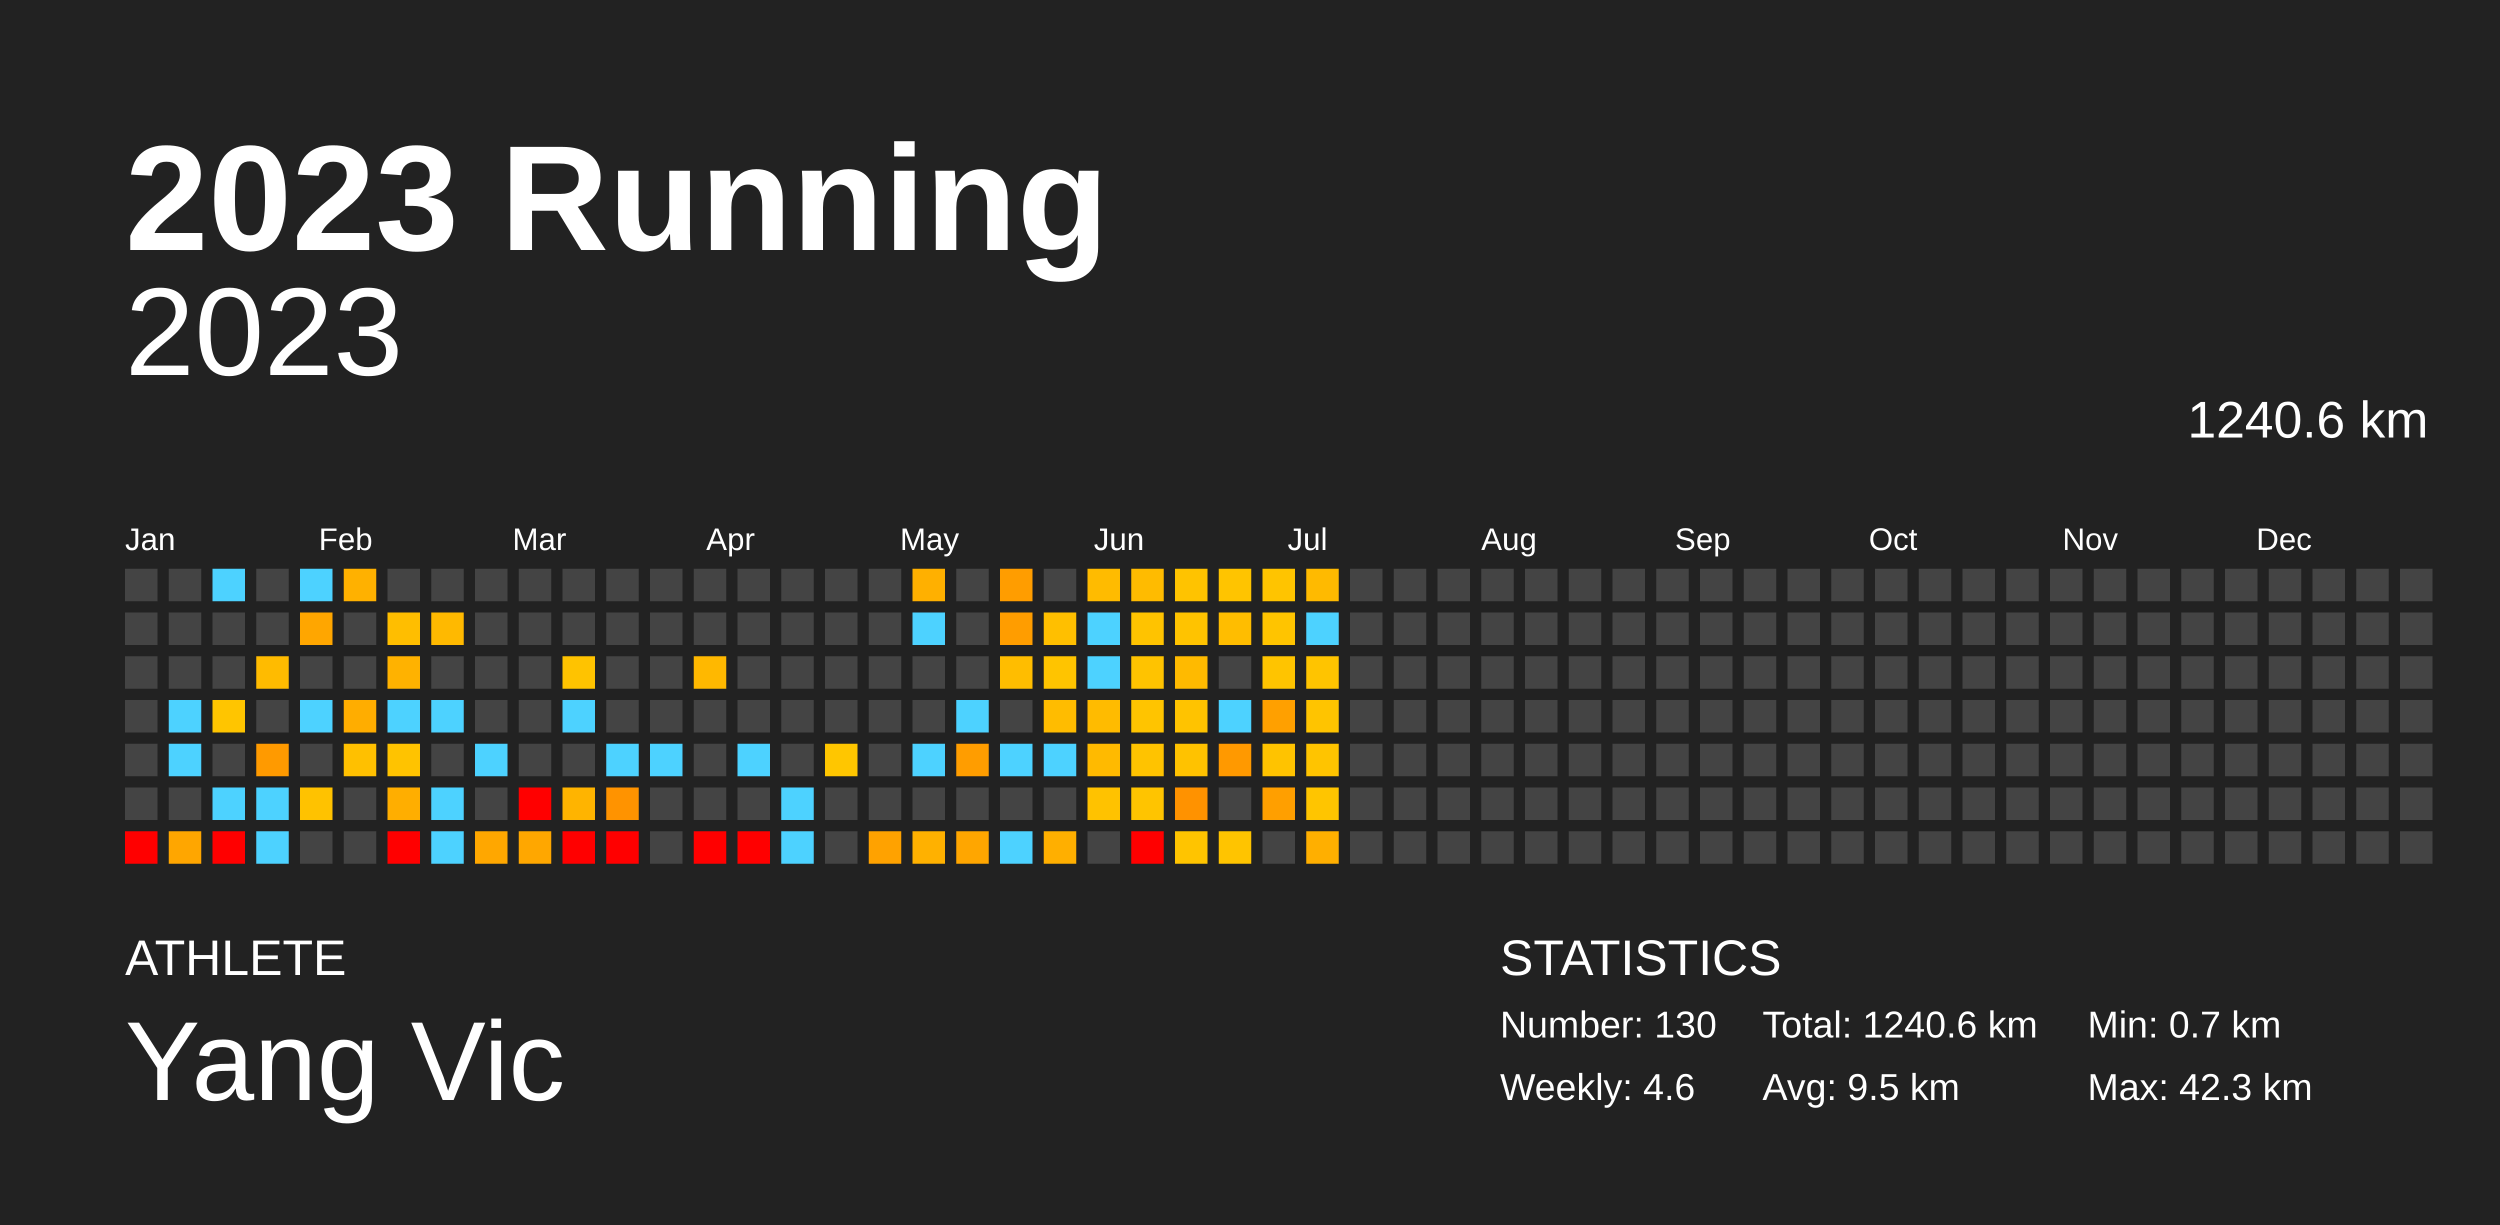
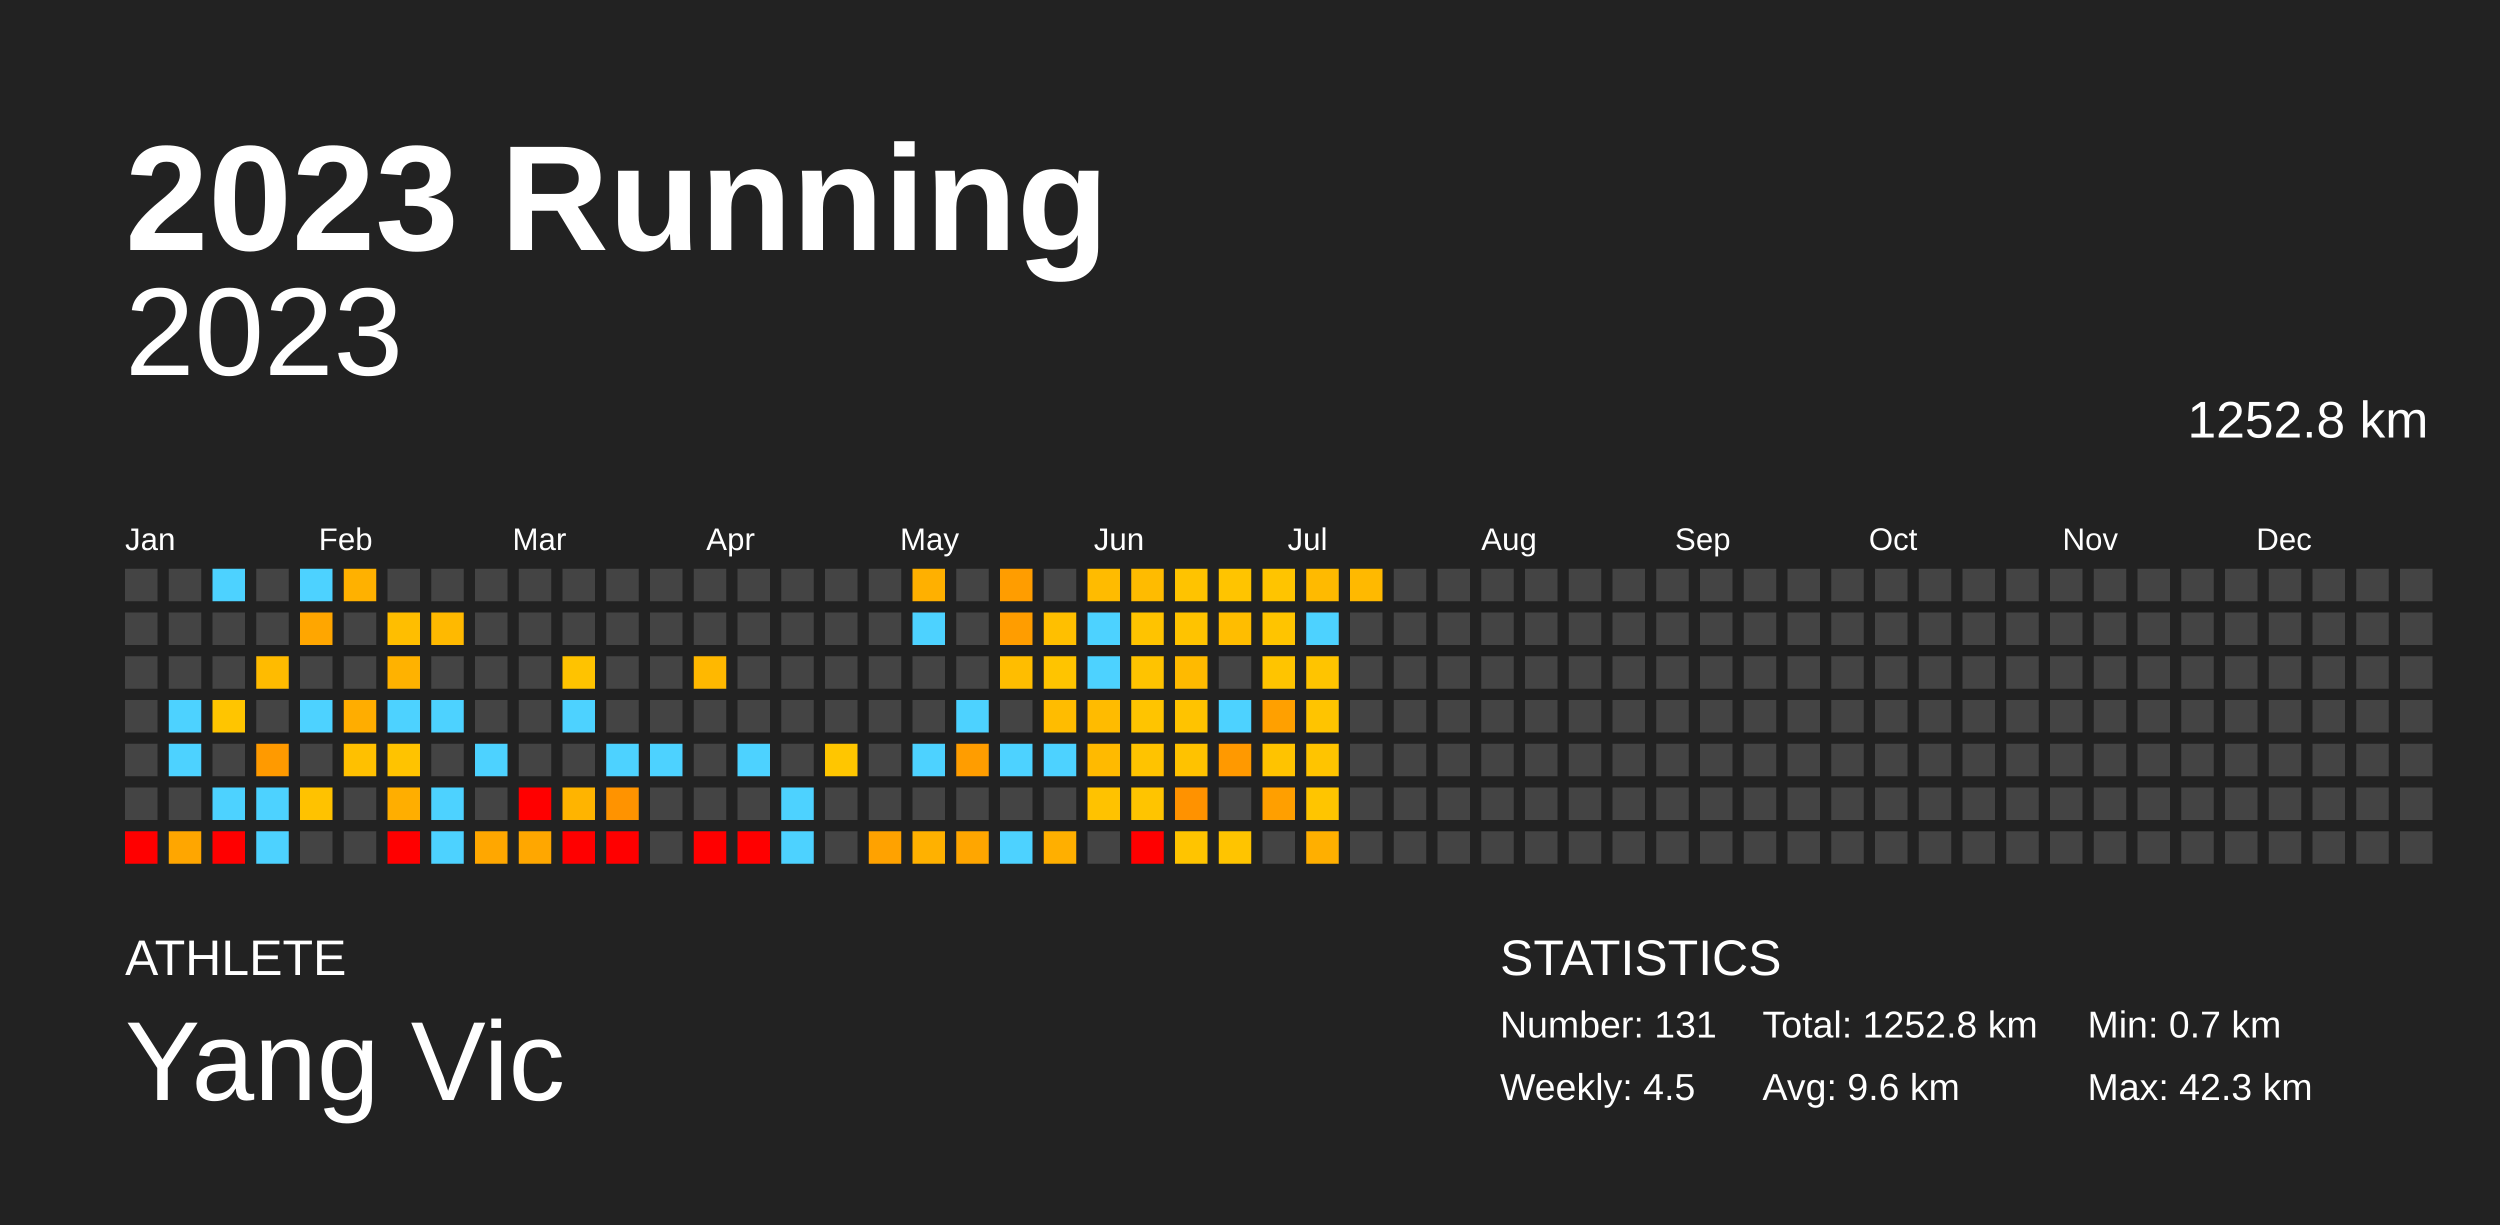
<svg xmlns="http://www.w3.org/2000/svg" baseProfile="full" height="98mm" version="1.1" viewBox="0,0,200,98" width="200mm">
  <defs />
  <rect fill="#222222" height="98" width="200" x="0" y="0" />
  <text fill="#FFFFFF" style="font-size:12px; font-family:Arial; font-weight:bold;" x="10" y="20">2023 Running</text>
  <text fill="#FFFFFF" style="font-size:4px; font-family:Arial" x="10" y="78">ATHLETE</text>
  <text fill="#FFFFFF" style="font-size:9px; font-family:Arial" x="10" y="88">Yang Vic</text>
  <text fill="#FFFFFF" style="font-size:4px; font-family:Arial" x="120" y="78">STATISTICS</text>
-   <text fill="#FFFFFF" style="font-size:3px; font-family:Arial" x="120" y="83">Number: 130</text>
-   <text fill="#FFFFFF" style="font-size:3px; font-family:Arial" x="120" y="88">Weekly: 4.6</text>
-   <text fill="#FFFFFF" style="font-size:3px; font-family:Arial" x="141" y="83">Total: 1240.6 km</text>
-   <text fill="#FFFFFF" style="font-size:3px; font-family:Arial" x="141" y="88">Avg: 9.5 km</text>
+   <text fill="#FFFFFF" style="font-size:3px; font-family:Arial" x="120" y="83">Number: 131</text>
+   <text fill="#FFFFFF" style="font-size:3px; font-family:Arial" x="120" y="88">Weekly: 4.5</text>
+   <text fill="#FFFFFF" style="font-size:3px; font-family:Arial" x="141" y="83">Total: 1252.8 km</text>
+   <text fill="#FFFFFF" style="font-size:3px; font-family:Arial" x="141" y="88">Avg: 9.6 km</text>
  <text fill="#FFFFFF" style="font-size:3px; font-family:Arial" x="167" y="83">Min: 0.7 km</text>
  <text fill="#FFFFFF" style="font-size:3px; font-family:Arial" x="167" y="88">Max: 42.3 km</text>
  <text alignment-baseline="hanging" fill="#FFFFFF" style="font-size:10.0px; font-family:Arial;" x="10" y="30">2023</text>
-   <text alignment-baseline="hanging" fill="#FFFFFF" style="font-size:4.125px; font-family:Arial;" x="175" y="35">1240.6 km</text>
+   <text alignment-baseline="hanging" fill="#FFFFFF" style="font-size:4.125px; font-family:Arial;" x="175" y="35">1252.8 km</text>
  <text fill="#FFFFFF" style="font-size:2.5px; font-family:Arial" x="10.0" y="44">Jan</text>
  <text fill="#FFFFFF" style="font-size:2.5px; font-family:Arial" x="25.5" y="44">Feb</text>
  <text fill="#FFFFFF" style="font-size:2.5px; font-family:Arial" x="41.0" y="44">Mar</text>
  <text fill="#FFFFFF" style="font-size:2.5px; font-family:Arial" x="56.5" y="44">Apr</text>
  <text fill="#FFFFFF" style="font-size:2.5px; font-family:Arial" x="72.0" y="44">May</text>
  <text fill="#FFFFFF" style="font-size:2.5px; font-family:Arial" x="87.5" y="44">Jun</text>
  <text fill="#FFFFFF" style="font-size:2.5px; font-family:Arial" x="103.0" y="44">Jul</text>
  <text fill="#FFFFFF" style="font-size:2.5px; font-family:Arial" x="118.5" y="44">Aug</text>
  <text fill="#FFFFFF" style="font-size:2.5px; font-family:Arial" x="134.0" y="44">Sep</text>
  <text fill="#FFFFFF" style="font-size:2.5px; font-family:Arial" x="149.5" y="44">Oct</text>
  <text fill="#FFFFFF" style="font-size:2.5px; font-family:Arial" x="165.0" y="44">Nov</text>
  <text fill="#FFFFFF" style="font-size:2.5px; font-family:Arial" x="180.5" y="44">Dec</text>
  <rect fill="#444444" height="2.6" width="2.6" x="10.0" y="45.5" />
  <rect fill="#444444" height="2.6" width="2.6" x="10.0" y="49.0" />
  <rect fill="#444444" height="2.6" width="2.6" x="10.0" y="52.5" />
  <rect fill="#444444" height="2.6" width="2.6" x="10.0" y="56.0" />
  <rect fill="#444444" height="2.6" width="2.6" x="10.0" y="59.5" />
  <rect fill="#444444" height="2.6" width="2.6" x="10.0" y="63.0" />
  <rect fill="red" height="2.6" width="2.6" x="10.0" y="66.5" />
  <rect fill="#444444" height="2.6" width="2.6" x="13.5" y="45.5" />
  <rect fill="#444444" height="2.6" width="2.6" x="13.5" y="49.0" />
  <rect fill="#444444" height="2.6" width="2.6" x="13.5" y="52.5" />
  <rect fill="#4dd2ff" height="2.6" width="2.6" x="13.5" y="56.0" />
  <rect fill="#4dd2ff" height="2.6" width="2.6" x="13.5" y="59.5" />
  <rect fill="#444444" height="2.6" width="2.6" x="13.5" y="63.0" />
  <rect fill="#ffa600" height="2.6" width="2.6" x="13.5" y="66.5" />
  <rect fill="#4dd2ff" height="2.6" width="2.6" x="17.0" y="45.5" />
  <rect fill="#444444" height="2.6" width="2.6" x="17.0" y="49.0" />
  <rect fill="#444444" height="2.6" width="2.6" x="17.0" y="52.5" />
  <rect fill="#ffc500" height="2.6" width="2.6" x="17.0" y="56.0" />
  <rect fill="#444444" height="2.6" width="2.6" x="17.0" y="59.5" />
  <rect fill="#4dd2ff" height="2.6" width="2.6" x="17.0" y="63.0" />
  <rect fill="red" height="2.6" width="2.6" x="17.0" y="66.5" />
  <rect fill="#444444" height="2.6" width="2.6" x="20.5" y="45.5" />
  <rect fill="#444444" height="2.6" width="2.6" x="20.5" y="49.0" />
  <rect fill="#ffbb00" height="2.6" width="2.6" x="20.5" y="52.5" />
  <rect fill="#444444" height="2.6" width="2.6" x="20.5" y="56.0" />
  <rect fill="#ff9a00" height="2.6" width="2.6" x="20.5" y="59.5" />
  <rect fill="#4dd2ff" height="2.6" width="2.6" x="20.5" y="63.0" />
  <rect fill="#4dd2ff" height="2.6" width="2.6" x="20.5" y="66.5" />
  <rect fill="#4dd2ff" height="2.6" width="2.6" x="24.0" y="45.5" />
  <rect fill="#ffa600" height="2.6" width="2.6" x="24.0" y="49.0" />
  <rect fill="#444444" height="2.6" width="2.6" x="24.0" y="52.5" />
  <rect fill="#4dd2ff" height="2.6" width="2.6" x="24.0" y="56.0" />
  <rect fill="#444444" height="2.6" width="2.6" x="24.0" y="59.5" />
  <rect fill="#ffc200" height="2.6" width="2.6" x="24.0" y="63.0" />
  <rect fill="#444444" height="2.6" width="2.6" x="24.0" y="66.5" />
  <rect fill="#ffb100" height="2.6" width="2.6" x="27.5" y="45.5" />
  <rect fill="#444444" height="2.6" width="2.6" x="27.5" y="49.0" />
  <rect fill="#444444" height="2.6" width="2.6" x="27.5" y="52.5" />
  <rect fill="#ffad00" height="2.6" width="2.6" x="27.5" y="56.0" />
  <rect fill="#ffc000" height="2.6" width="2.6" x="27.5" y="59.5" />
  <rect fill="#444444" height="2.6" width="2.6" x="27.5" y="63.0" />
  <rect fill="#444444" height="2.6" width="2.6" x="27.5" y="66.5" />
  <rect fill="#444444" height="2.6" width="2.6" x="31.0" y="45.5" />
  <rect fill="#ffbe00" height="2.6" width="2.6" x="31.0" y="49.0" />
  <rect fill="#ffb200" height="2.6" width="2.6" x="31.0" y="52.5" />
  <rect fill="#4dd2ff" height="2.6" width="2.6" x="31.0" y="56.0" />
  <rect fill="#ffc300" height="2.6" width="2.6" x="31.0" y="59.5" />
  <rect fill="#ffae00" height="2.6" width="2.6" x="31.0" y="63.0" />
  <rect fill="red" height="2.6" width="2.6" x="31.0" y="66.5" />
  <rect fill="#444444" height="2.6" width="2.6" x="34.5" y="45.5" />
  <rect fill="#ffb900" height="2.6" width="2.6" x="34.5" y="49.0" />
  <rect fill="#444444" height="2.6" width="2.6" x="34.5" y="52.5" />
  <rect fill="#4dd2ff" height="2.6" width="2.6" x="34.5" y="56.0" />
  <rect fill="#444444" height="2.6" width="2.6" x="34.5" y="59.5" />
  <rect fill="#4dd2ff" height="2.6" width="2.6" x="34.5" y="63.0" />
  <rect fill="#4dd2ff" height="2.6" width="2.6" x="34.5" y="66.5" />
  <rect fill="#444444" height="2.6" width="2.6" x="38.0" y="45.5" />
  <rect fill="#444444" height="2.6" width="2.6" x="38.0" y="49.0" />
  <rect fill="#444444" height="2.6" width="2.6" x="38.0" y="52.5" />
  <rect fill="#444444" height="2.6" width="2.6" x="38.0" y="56.0" />
  <rect fill="#4dd2ff" height="2.6" width="2.6" x="38.0" y="59.5" />
  <rect fill="#444444" height="2.6" width="2.6" x="38.0" y="63.0" />
  <rect fill="#ffa700" height="2.6" width="2.6" x="38.0" y="66.5" />
  <rect fill="#444444" height="2.6" width="2.6" x="41.5" y="45.5" />
  <rect fill="#444444" height="2.6" width="2.6" x="41.5" y="49.0" />
  <rect fill="#444444" height="2.6" width="2.6" x="41.5" y="52.5" />
  <rect fill="#444444" height="2.6" width="2.6" x="41.5" y="56.0" />
  <rect fill="#444444" height="2.6" width="2.6" x="41.5" y="59.5" />
  <rect fill="red" height="2.6" width="2.6" x="41.5" y="63.0" />
  <rect fill="#ffa700" height="2.6" width="2.6" x="41.5" y="66.5" />
  <rect fill="#444444" height="2.6" width="2.6" x="45.0" y="45.5" />
  <rect fill="#444444" height="2.6" width="2.6" x="45.0" y="49.0" />
  <rect fill="#ffc300" height="2.6" width="2.6" x="45.0" y="52.5" />
  <rect fill="#4dd2ff" height="2.6" width="2.6" x="45.0" y="56.0" />
  <rect fill="#444444" height="2.6" width="2.6" x="45.0" y="59.5" />
  <rect fill="#ffb400" height="2.6" width="2.6" x="45.0" y="63.0" />
  <rect fill="red" height="2.6" width="2.6" x="45.0" y="66.5" />
  <rect fill="#444444" height="2.6" width="2.6" x="48.5" y="45.5" />
  <rect fill="#444444" height="2.6" width="2.6" x="48.5" y="49.0" />
  <rect fill="#444444" height="2.6" width="2.6" x="48.5" y="52.5" />
  <rect fill="#444444" height="2.6" width="2.6" x="48.5" y="56.0" />
  <rect fill="#4dd2ff" height="2.6" width="2.6" x="48.5" y="59.5" />
  <rect fill="#ff9300" height="2.6" width="2.6" x="48.5" y="63.0" />
  <rect fill="red" height="2.6" width="2.6" x="48.5" y="66.5" />
  <rect fill="#444444" height="2.6" width="2.6" x="52.0" y="45.5" />
  <rect fill="#444444" height="2.6" width="2.6" x="52.0" y="49.0" />
  <rect fill="#444444" height="2.6" width="2.6" x="52.0" y="52.5" />
  <rect fill="#444444" height="2.6" width="2.6" x="52.0" y="56.0" />
  <rect fill="#4dd2ff" height="2.6" width="2.6" x="52.0" y="59.5" />
  <rect fill="#444444" height="2.6" width="2.6" x="52.0" y="63.0" />
  <rect fill="#444444" height="2.6" width="2.6" x="52.0" y="66.5" />
  <rect fill="#444444" height="2.6" width="2.6" x="55.5" y="45.5" />
  <rect fill="#444444" height="2.6" width="2.6" x="55.5" y="49.0" />
  <rect fill="#ffb800" height="2.6" width="2.6" x="55.5" y="52.5" />
  <rect fill="#444444" height="2.6" width="2.6" x="55.5" y="56.0" />
  <rect fill="#444444" height="2.6" width="2.6" x="55.5" y="59.5" />
  <rect fill="#444444" height="2.6" width="2.6" x="55.5" y="63.0" />
  <rect fill="red" height="2.6" width="2.6" x="55.5" y="66.5" />
  <rect fill="#444444" height="2.6" width="2.6" x="59.0" y="45.5" />
  <rect fill="#444444" height="2.6" width="2.6" x="59.0" y="49.0" />
  <rect fill="#444444" height="2.6" width="2.6" x="59.0" y="52.5" />
  <rect fill="#444444" height="2.6" width="2.6" x="59.0" y="56.0" />
  <rect fill="#4dd2ff" height="2.6" width="2.6" x="59.0" y="59.5" />
  <rect fill="#444444" height="2.6" width="2.6" x="59.0" y="63.0" />
  <rect fill="red" height="2.6" width="2.6" x="59.0" y="66.5" />
  <rect fill="#444444" height="2.6" width="2.6" x="62.5" y="45.5" />
  <rect fill="#444444" height="2.6" width="2.6" x="62.5" y="49.0" />
  <rect fill="#444444" height="2.6" width="2.6" x="62.5" y="52.5" />
  <rect fill="#444444" height="2.6" width="2.6" x="62.5" y="56.0" />
  <rect fill="#444444" height="2.6" width="2.6" x="62.5" y="59.5" />
  <rect fill="#4dd2ff" height="2.6" width="2.6" x="62.5" y="63.0" />
  <rect fill="#4dd2ff" height="2.6" width="2.6" x="62.5" y="66.5" />
  <rect fill="#444444" height="2.6" width="2.6" x="66.0" y="45.5" />
  <rect fill="#444444" height="2.6" width="2.6" x="66.0" y="49.0" />
  <rect fill="#444444" height="2.6" width="2.6" x="66.0" y="52.5" />
  <rect fill="#444444" height="2.6" width="2.6" x="66.0" y="56.0" />
  <rect fill="#ffc600" height="2.6" width="2.6" x="66.0" y="59.5" />
  <rect fill="#444444" height="2.6" width="2.6" x="66.0" y="63.0" />
  <rect fill="#444444" height="2.6" width="2.6" x="66.0" y="66.5" />
  <rect fill="#444444" height="2.6" width="2.6" x="69.5" y="45.5" />
  <rect fill="#444444" height="2.6" width="2.6" x="69.5" y="49.0" />
  <rect fill="#444444" height="2.6" width="2.6" x="69.5" y="52.5" />
  <rect fill="#444444" height="2.6" width="2.6" x="69.5" y="56.0" />
  <rect fill="#444444" height="2.6" width="2.6" x="69.5" y="59.5" />
  <rect fill="#444444" height="2.6" width="2.6" x="69.5" y="63.0" />
  <rect fill="#ffa200" height="2.6" width="2.6" x="69.5" y="66.5" />
  <rect fill="#ffb000" height="2.6" width="2.6" x="73.0" y="45.5" />
  <rect fill="#4dd2ff" height="2.6" width="2.6" x="73.0" y="49.0" />
  <rect fill="#444444" height="2.6" width="2.6" x="73.0" y="52.5" />
  <rect fill="#444444" height="2.6" width="2.6" x="73.0" y="56.0" />
  <rect fill="#4dd2ff" height="2.6" width="2.6" x="73.0" y="59.5" />
  <rect fill="#444444" height="2.6" width="2.6" x="73.0" y="63.0" />
  <rect fill="#ffb100" height="2.6" width="2.6" x="73.0" y="66.5" />
  <rect fill="#444444" height="2.6" width="2.6" x="76.5" y="45.5" />
  <rect fill="#444444" height="2.6" width="2.6" x="76.5" y="49.0" />
  <rect fill="#444444" height="2.6" width="2.6" x="76.5" y="52.5" />
  <rect fill="#4dd2ff" height="2.6" width="2.6" x="76.5" y="56.0" />
  <rect fill="#ff9d00" height="2.6" width="2.6" x="76.5" y="59.5" />
  <rect fill="#444444" height="2.6" width="2.6" x="76.5" y="63.0" />
  <rect fill="#ffa600" height="2.6" width="2.6" x="76.5" y="66.5" />
  <rect fill="#ff9d00" height="2.6" width="2.6" x="80.0" y="45.5" />
  <rect fill="#ff9d00" height="2.6" width="2.6" x="80.0" y="49.0" />
  <rect fill="#ffbd00" height="2.6" width="2.6" x="80.0" y="52.5" />
  <rect fill="#444444" height="2.6" width="2.6" x="80.0" y="56.0" />
  <rect fill="#4dd2ff" height="2.6" width="2.6" x="80.0" y="59.5" />
  <rect fill="#444444" height="2.6" width="2.6" x="80.0" y="63.0" />
  <rect fill="#4dd2ff" height="2.6" width="2.6" x="80.0" y="66.5" />
  <rect fill="#444444" height="2.6" width="2.6" x="83.5" y="45.5" />
  <rect fill="#ffbf00" height="2.6" width="2.6" x="83.5" y="49.0" />
  <rect fill="#ffc400" height="2.6" width="2.6" x="83.5" y="52.5" />
  <rect fill="#ffbc00" height="2.6" width="2.6" x="83.5" y="56.0" />
  <rect fill="#4dd2ff" height="2.6" width="2.6" x="83.5" y="59.5" />
  <rect fill="#444444" height="2.6" width="2.6" x="83.5" y="63.0" />
  <rect fill="#ffaf00" height="2.6" width="2.6" x="83.5" y="66.5" />
  <rect fill="#ffbb00" height="2.6" width="2.6" x="87.0" y="45.5" />
  <rect fill="#4dd2ff" height="2.6" width="2.6" x="87.0" y="49.0" />
  <rect fill="#4dd2ff" height="2.6" width="2.6" x="87.0" y="52.5" />
  <rect fill="#ffbb00" height="2.6" width="2.6" x="87.0" y="56.0" />
  <rect fill="#ffba00" height="2.6" width="2.6" x="87.0" y="59.5" />
  <rect fill="#ffc200" height="2.6" width="2.6" x="87.0" y="63.0" />
  <rect fill="#444444" height="2.6" width="2.6" x="87.0" y="66.5" />
  <rect fill="#ffbb00" height="2.6" width="2.6" x="90.5" y="45.5" />
  <rect fill="#ffc300" height="2.6" width="2.6" x="90.5" y="49.0" />
  <rect fill="#ffc300" height="2.6" width="2.6" x="90.5" y="52.5" />
  <rect fill="#ffc400" height="2.6" width="2.6" x="90.5" y="56.0" />
  <rect fill="#ffc300" height="2.6" width="2.6" x="90.5" y="59.5" />
  <rect fill="#ffc400" height="2.6" width="2.6" x="90.5" y="63.0" />
  <rect fill="red" height="2.6" width="2.6" x="90.5" y="66.5" />
  <rect fill="#ffc300" height="2.6" width="2.6" x="94.0" y="45.5" />
  <rect fill="#ffc300" height="2.6" width="2.6" x="94.0" y="49.0" />
  <rect fill="#ffba00" height="2.6" width="2.6" x="94.0" y="52.5" />
  <rect fill="#ffc300" height="2.6" width="2.6" x="94.0" y="56.0" />
  <rect fill="#ffc200" height="2.6" width="2.6" x="94.0" y="59.5" />
  <rect fill="#ff9200" height="2.6" width="2.6" x="94.0" y="63.0" />
  <rect fill="#ffc400" height="2.6" width="2.6" x="94.0" y="66.5" />
  <rect fill="#ffc400" height="2.6" width="2.6" x="97.5" y="45.5" />
  <rect fill="#ffbd00" height="2.6" width="2.6" x="97.5" y="49.0" />
  <rect fill="#444444" height="2.6" width="2.6" x="97.5" y="52.5" />
  <rect fill="#4dd2ff" height="2.6" width="2.6" x="97.5" y="56.0" />
  <rect fill="#ff9900" height="2.6" width="2.6" x="97.5" y="59.5" />
  <rect fill="#444444" height="2.6" width="2.6" x="97.5" y="63.0" />
  <rect fill="#ffc400" height="2.6" width="2.6" x="97.5" y="66.5" />
  <rect fill="#ffc400" height="2.6" width="2.6" x="101.0" y="45.5" />
  <rect fill="#ffc400" height="2.6" width="2.6" x="101.0" y="49.0" />
  <rect fill="#ffc400" height="2.6" width="2.6" x="101.0" y="52.5" />
  <rect fill="#ffa000" height="2.6" width="2.6" x="101.0" y="56.0" />
  <rect fill="#ffc300" height="2.6" width="2.6" x="101.0" y="59.5" />
  <rect fill="#ff9f00" height="2.6" width="2.6" x="101.0" y="63.0" />
  <rect fill="#444444" height="2.6" width="2.6" x="101.0" y="66.5" />
  <rect fill="#ffba00" height="2.6" width="2.6" x="104.5" y="45.5" />
  <rect fill="#4dd2ff" height="2.6" width="2.6" x="104.5" y="49.0" />
  <rect fill="#ffc400" height="2.6" width="2.6" x="104.5" y="52.5" />
  <rect fill="#ffc400" height="2.6" width="2.6" x="104.5" y="56.0" />
  <rect fill="#ffc400" height="2.6" width="2.6" x="104.5" y="59.5" />
  <rect fill="#ffc500" height="2.6" width="2.6" x="104.5" y="63.0" />
  <rect fill="#ffaf00" height="2.6" width="2.6" x="104.5" y="66.5" />
-   <rect fill="#444444" height="2.6" width="2.6" x="108.0" y="45.5" />
+   <rect fill="#ffb900" height="2.6" width="2.6" x="108.0" y="45.5" />
  <rect fill="#444444" height="2.6" width="2.6" x="108.0" y="49.0" />
  <rect fill="#444444" height="2.6" width="2.6" x="108.0" y="52.5" />
  <rect fill="#444444" height="2.6" width="2.6" x="108.0" y="56.0" />
  <rect fill="#444444" height="2.6" width="2.6" x="108.0" y="59.5" />
  <rect fill="#444444" height="2.6" width="2.6" x="108.0" y="63.0" />
  <rect fill="#444444" height="2.6" width="2.6" x="108.0" y="66.5" />
  <rect fill="#444444" height="2.6" width="2.6" x="111.5" y="45.5" />
  <rect fill="#444444" height="2.6" width="2.6" x="111.5" y="49.0" />
  <rect fill="#444444" height="2.6" width="2.6" x="111.5" y="52.5" />
  <rect fill="#444444" height="2.6" width="2.6" x="111.5" y="56.0" />
  <rect fill="#444444" height="2.6" width="2.6" x="111.5" y="59.5" />
  <rect fill="#444444" height="2.6" width="2.6" x="111.5" y="63.0" />
  <rect fill="#444444" height="2.6" width="2.6" x="111.5" y="66.5" />
  <rect fill="#444444" height="2.6" width="2.6" x="115.0" y="45.5" />
  <rect fill="#444444" height="2.6" width="2.6" x="115.0" y="49.0" />
  <rect fill="#444444" height="2.6" width="2.6" x="115.0" y="52.5" />
  <rect fill="#444444" height="2.6" width="2.6" x="115.0" y="56.0" />
  <rect fill="#444444" height="2.6" width="2.6" x="115.0" y="59.5" />
  <rect fill="#444444" height="2.6" width="2.6" x="115.0" y="63.0" />
  <rect fill="#444444" height="2.6" width="2.6" x="115.0" y="66.5" />
  <rect fill="#444444" height="2.6" width="2.6" x="118.5" y="45.5" />
  <rect fill="#444444" height="2.6" width="2.6" x="118.5" y="49.0" />
  <rect fill="#444444" height="2.6" width="2.6" x="118.5" y="52.5" />
  <rect fill="#444444" height="2.6" width="2.6" x="118.5" y="56.0" />
  <rect fill="#444444" height="2.6" width="2.6" x="118.5" y="59.5" />
  <rect fill="#444444" height="2.6" width="2.6" x="118.5" y="63.0" />
  <rect fill="#444444" height="2.6" width="2.6" x="118.5" y="66.5" />
  <rect fill="#444444" height="2.6" width="2.6" x="122.0" y="45.5" />
  <rect fill="#444444" height="2.6" width="2.6" x="122.0" y="49.0" />
  <rect fill="#444444" height="2.6" width="2.6" x="122.0" y="52.5" />
  <rect fill="#444444" height="2.6" width="2.6" x="122.0" y="56.0" />
  <rect fill="#444444" height="2.6" width="2.6" x="122.0" y="59.5" />
  <rect fill="#444444" height="2.6" width="2.6" x="122.0" y="63.0" />
  <rect fill="#444444" height="2.6" width="2.6" x="122.0" y="66.5" />
  <rect fill="#444444" height="2.6" width="2.6" x="125.5" y="45.5" />
  <rect fill="#444444" height="2.6" width="2.6" x="125.5" y="49.0" />
  <rect fill="#444444" height="2.6" width="2.6" x="125.5" y="52.5" />
  <rect fill="#444444" height="2.6" width="2.6" x="125.5" y="56.0" />
  <rect fill="#444444" height="2.6" width="2.6" x="125.5" y="59.5" />
  <rect fill="#444444" height="2.6" width="2.6" x="125.5" y="63.0" />
  <rect fill="#444444" height="2.6" width="2.6" x="125.5" y="66.5" />
  <rect fill="#444444" height="2.6" width="2.6" x="129.0" y="45.5" />
  <rect fill="#444444" height="2.6" width="2.6" x="129.0" y="49.0" />
  <rect fill="#444444" height="2.6" width="2.6" x="129.0" y="52.5" />
  <rect fill="#444444" height="2.6" width="2.6" x="129.0" y="56.0" />
  <rect fill="#444444" height="2.6" width="2.6" x="129.0" y="59.5" />
  <rect fill="#444444" height="2.6" width="2.6" x="129.0" y="63.0" />
  <rect fill="#444444" height="2.6" width="2.6" x="129.0" y="66.5" />
  <rect fill="#444444" height="2.6" width="2.6" x="132.5" y="45.5" />
  <rect fill="#444444" height="2.6" width="2.6" x="132.5" y="49.0" />
  <rect fill="#444444" height="2.6" width="2.6" x="132.5" y="52.5" />
  <rect fill="#444444" height="2.6" width="2.6" x="132.5" y="56.0" />
  <rect fill="#444444" height="2.6" width="2.6" x="132.5" y="59.5" />
  <rect fill="#444444" height="2.6" width="2.6" x="132.5" y="63.0" />
  <rect fill="#444444" height="2.6" width="2.6" x="132.5" y="66.5" />
  <rect fill="#444444" height="2.6" width="2.6" x="136.0" y="45.5" />
  <rect fill="#444444" height="2.6" width="2.6" x="136.0" y="49.0" />
  <rect fill="#444444" height="2.6" width="2.6" x="136.0" y="52.5" />
  <rect fill="#444444" height="2.6" width="2.6" x="136.0" y="56.0" />
  <rect fill="#444444" height="2.6" width="2.6" x="136.0" y="59.5" />
  <rect fill="#444444" height="2.6" width="2.6" x="136.0" y="63.0" />
  <rect fill="#444444" height="2.6" width="2.6" x="136.0" y="66.5" />
  <rect fill="#444444" height="2.6" width="2.6" x="139.5" y="45.5" />
  <rect fill="#444444" height="2.6" width="2.6" x="139.5" y="49.0" />
  <rect fill="#444444" height="2.6" width="2.6" x="139.5" y="52.5" />
  <rect fill="#444444" height="2.6" width="2.6" x="139.5" y="56.0" />
  <rect fill="#444444" height="2.6" width="2.6" x="139.5" y="59.5" />
  <rect fill="#444444" height="2.6" width="2.6" x="139.5" y="63.0" />
  <rect fill="#444444" height="2.6" width="2.6" x="139.5" y="66.5" />
  <rect fill="#444444" height="2.6" width="2.6" x="143.0" y="45.5" />
  <rect fill="#444444" height="2.6" width="2.6" x="143.0" y="49.0" />
  <rect fill="#444444" height="2.6" width="2.6" x="143.0" y="52.5" />
  <rect fill="#444444" height="2.6" width="2.6" x="143.0" y="56.0" />
  <rect fill="#444444" height="2.6" width="2.6" x="143.0" y="59.5" />
  <rect fill="#444444" height="2.6" width="2.6" x="143.0" y="63.0" />
  <rect fill="#444444" height="2.6" width="2.6" x="143.0" y="66.5" />
  <rect fill="#444444" height="2.6" width="2.6" x="146.5" y="45.5" />
  <rect fill="#444444" height="2.6" width="2.6" x="146.5" y="49.0" />
  <rect fill="#444444" height="2.6" width="2.6" x="146.5" y="52.5" />
  <rect fill="#444444" height="2.6" width="2.6" x="146.5" y="56.0" />
  <rect fill="#444444" height="2.6" width="2.6" x="146.5" y="59.5" />
  <rect fill="#444444" height="2.6" width="2.6" x="146.5" y="63.0" />
  <rect fill="#444444" height="2.6" width="2.6" x="146.5" y="66.5" />
  <rect fill="#444444" height="2.6" width="2.6" x="150.0" y="45.5" />
  <rect fill="#444444" height="2.6" width="2.6" x="150.0" y="49.0" />
  <rect fill="#444444" height="2.6" width="2.6" x="150.0" y="52.5" />
  <rect fill="#444444" height="2.6" width="2.6" x="150.0" y="56.0" />
  <rect fill="#444444" height="2.6" width="2.6" x="150.0" y="59.5" />
  <rect fill="#444444" height="2.6" width="2.6" x="150.0" y="63.0" />
  <rect fill="#444444" height="2.6" width="2.6" x="150.0" y="66.5" />
  <rect fill="#444444" height="2.6" width="2.6" x="153.5" y="45.5" />
  <rect fill="#444444" height="2.6" width="2.6" x="153.5" y="49.0" />
  <rect fill="#444444" height="2.6" width="2.6" x="153.5" y="52.5" />
  <rect fill="#444444" height="2.6" width="2.6" x="153.5" y="56.0" />
  <rect fill="#444444" height="2.6" width="2.6" x="153.5" y="59.5" />
  <rect fill="#444444" height="2.6" width="2.6" x="153.5" y="63.0" />
  <rect fill="#444444" height="2.6" width="2.6" x="153.5" y="66.5" />
  <rect fill="#444444" height="2.6" width="2.6" x="157.0" y="45.5" />
  <rect fill="#444444" height="2.6" width="2.6" x="157.0" y="49.0" />
  <rect fill="#444444" height="2.6" width="2.6" x="157.0" y="52.5" />
  <rect fill="#444444" height="2.6" width="2.6" x="157.0" y="56.0" />
  <rect fill="#444444" height="2.6" width="2.6" x="157.0" y="59.5" />
  <rect fill="#444444" height="2.6" width="2.6" x="157.0" y="63.0" />
  <rect fill="#444444" height="2.6" width="2.6" x="157.0" y="66.5" />
  <rect fill="#444444" height="2.6" width="2.6" x="160.5" y="45.5" />
  <rect fill="#444444" height="2.6" width="2.6" x="160.5" y="49.0" />
  <rect fill="#444444" height="2.6" width="2.6" x="160.5" y="52.5" />
  <rect fill="#444444" height="2.6" width="2.6" x="160.5" y="56.0" />
  <rect fill="#444444" height="2.6" width="2.6" x="160.5" y="59.5" />
  <rect fill="#444444" height="2.6" width="2.6" x="160.5" y="63.0" />
  <rect fill="#444444" height="2.6" width="2.6" x="160.5" y="66.5" />
  <rect fill="#444444" height="2.6" width="2.6" x="164.0" y="45.5" />
  <rect fill="#444444" height="2.6" width="2.6" x="164.0" y="49.0" />
  <rect fill="#444444" height="2.6" width="2.6" x="164.0" y="52.5" />
  <rect fill="#444444" height="2.6" width="2.6" x="164.0" y="56.0" />
  <rect fill="#444444" height="2.6" width="2.6" x="164.0" y="59.5" />
  <rect fill="#444444" height="2.6" width="2.6" x="164.0" y="63.0" />
  <rect fill="#444444" height="2.6" width="2.6" x="164.0" y="66.5" />
  <rect fill="#444444" height="2.6" width="2.6" x="167.5" y="45.5" />
  <rect fill="#444444" height="2.6" width="2.6" x="167.5" y="49.0" />
  <rect fill="#444444" height="2.6" width="2.6" x="167.5" y="52.5" />
  <rect fill="#444444" height="2.6" width="2.6" x="167.5" y="56.0" />
  <rect fill="#444444" height="2.6" width="2.6" x="167.5" y="59.5" />
  <rect fill="#444444" height="2.6" width="2.6" x="167.5" y="63.0" />
  <rect fill="#444444" height="2.6" width="2.6" x="167.5" y="66.5" />
  <rect fill="#444444" height="2.6" width="2.6" x="171.0" y="45.5" />
  <rect fill="#444444" height="2.6" width="2.6" x="171.0" y="49.0" />
  <rect fill="#444444" height="2.6" width="2.6" x="171.0" y="52.5" />
  <rect fill="#444444" height="2.6" width="2.6" x="171.0" y="56.0" />
  <rect fill="#444444" height="2.6" width="2.6" x="171.0" y="59.5" />
  <rect fill="#444444" height="2.6" width="2.6" x="171.0" y="63.0" />
  <rect fill="#444444" height="2.6" width="2.6" x="171.0" y="66.5" />
  <rect fill="#444444" height="2.6" width="2.6" x="174.5" y="45.5" />
  <rect fill="#444444" height="2.6" width="2.6" x="174.5" y="49.0" />
  <rect fill="#444444" height="2.6" width="2.6" x="174.5" y="52.5" />
  <rect fill="#444444" height="2.6" width="2.6" x="174.5" y="56.0" />
  <rect fill="#444444" height="2.6" width="2.6" x="174.5" y="59.5" />
  <rect fill="#444444" height="2.6" width="2.6" x="174.5" y="63.0" />
  <rect fill="#444444" height="2.6" width="2.6" x="174.5" y="66.5" />
  <rect fill="#444444" height="2.6" width="2.6" x="178.0" y="45.5" />
  <rect fill="#444444" height="2.6" width="2.6" x="178.0" y="49.0" />
  <rect fill="#444444" height="2.6" width="2.6" x="178.0" y="52.5" />
  <rect fill="#444444" height="2.6" width="2.6" x="178.0" y="56.0" />
  <rect fill="#444444" height="2.6" width="2.6" x="178.0" y="59.5" />
  <rect fill="#444444" height="2.6" width="2.6" x="178.0" y="63.0" />
  <rect fill="#444444" height="2.6" width="2.6" x="178.0" y="66.5" />
  <rect fill="#444444" height="2.6" width="2.6" x="181.5" y="45.5" />
  <rect fill="#444444" height="2.6" width="2.6" x="181.5" y="49.0" />
  <rect fill="#444444" height="2.6" width="2.6" x="181.5" y="52.5" />
  <rect fill="#444444" height="2.6" width="2.6" x="181.5" y="56.0" />
  <rect fill="#444444" height="2.6" width="2.6" x="181.5" y="59.5" />
  <rect fill="#444444" height="2.6" width="2.6" x="181.5" y="63.0" />
  <rect fill="#444444" height="2.6" width="2.6" x="181.5" y="66.5" />
  <rect fill="#444444" height="2.6" width="2.6" x="185.0" y="45.5" />
  <rect fill="#444444" height="2.6" width="2.6" x="185.0" y="49.0" />
  <rect fill="#444444" height="2.6" width="2.6" x="185.0" y="52.5" />
  <rect fill="#444444" height="2.6" width="2.6" x="185.0" y="56.0" />
  <rect fill="#444444" height="2.6" width="2.6" x="185.0" y="59.5" />
  <rect fill="#444444" height="2.6" width="2.6" x="185.0" y="63.0" />
  <rect fill="#444444" height="2.6" width="2.6" x="185.0" y="66.5" />
  <rect fill="#444444" height="2.6" width="2.6" x="188.5" y="45.5" />
  <rect fill="#444444" height="2.6" width="2.6" x="188.5" y="49.0" />
  <rect fill="#444444" height="2.6" width="2.6" x="188.5" y="52.5" />
  <rect fill="#444444" height="2.6" width="2.6" x="188.5" y="56.0" />
  <rect fill="#444444" height="2.6" width="2.6" x="188.5" y="59.5" />
  <rect fill="#444444" height="2.6" width="2.6" x="188.5" y="63.0" />
  <rect fill="#444444" height="2.6" width="2.6" x="188.5" y="66.5" />
  <rect fill="#444444" height="2.6" width="2.6" x="192.0" y="45.5" />
  <rect fill="#444444" height="2.6" width="2.6" x="192.0" y="49.0" />
  <rect fill="#444444" height="2.6" width="2.6" x="192.0" y="52.5" />
  <rect fill="#444444" height="2.6" width="2.6" x="192.0" y="56.0" />
  <rect fill="#444444" height="2.6" width="2.6" x="192.0" y="59.5" />
  <rect fill="#444444" height="2.6" width="2.6" x="192.0" y="63.0" />
  <rect fill="#444444" height="2.6" width="2.6" x="192.0" y="66.5" />
</svg>
